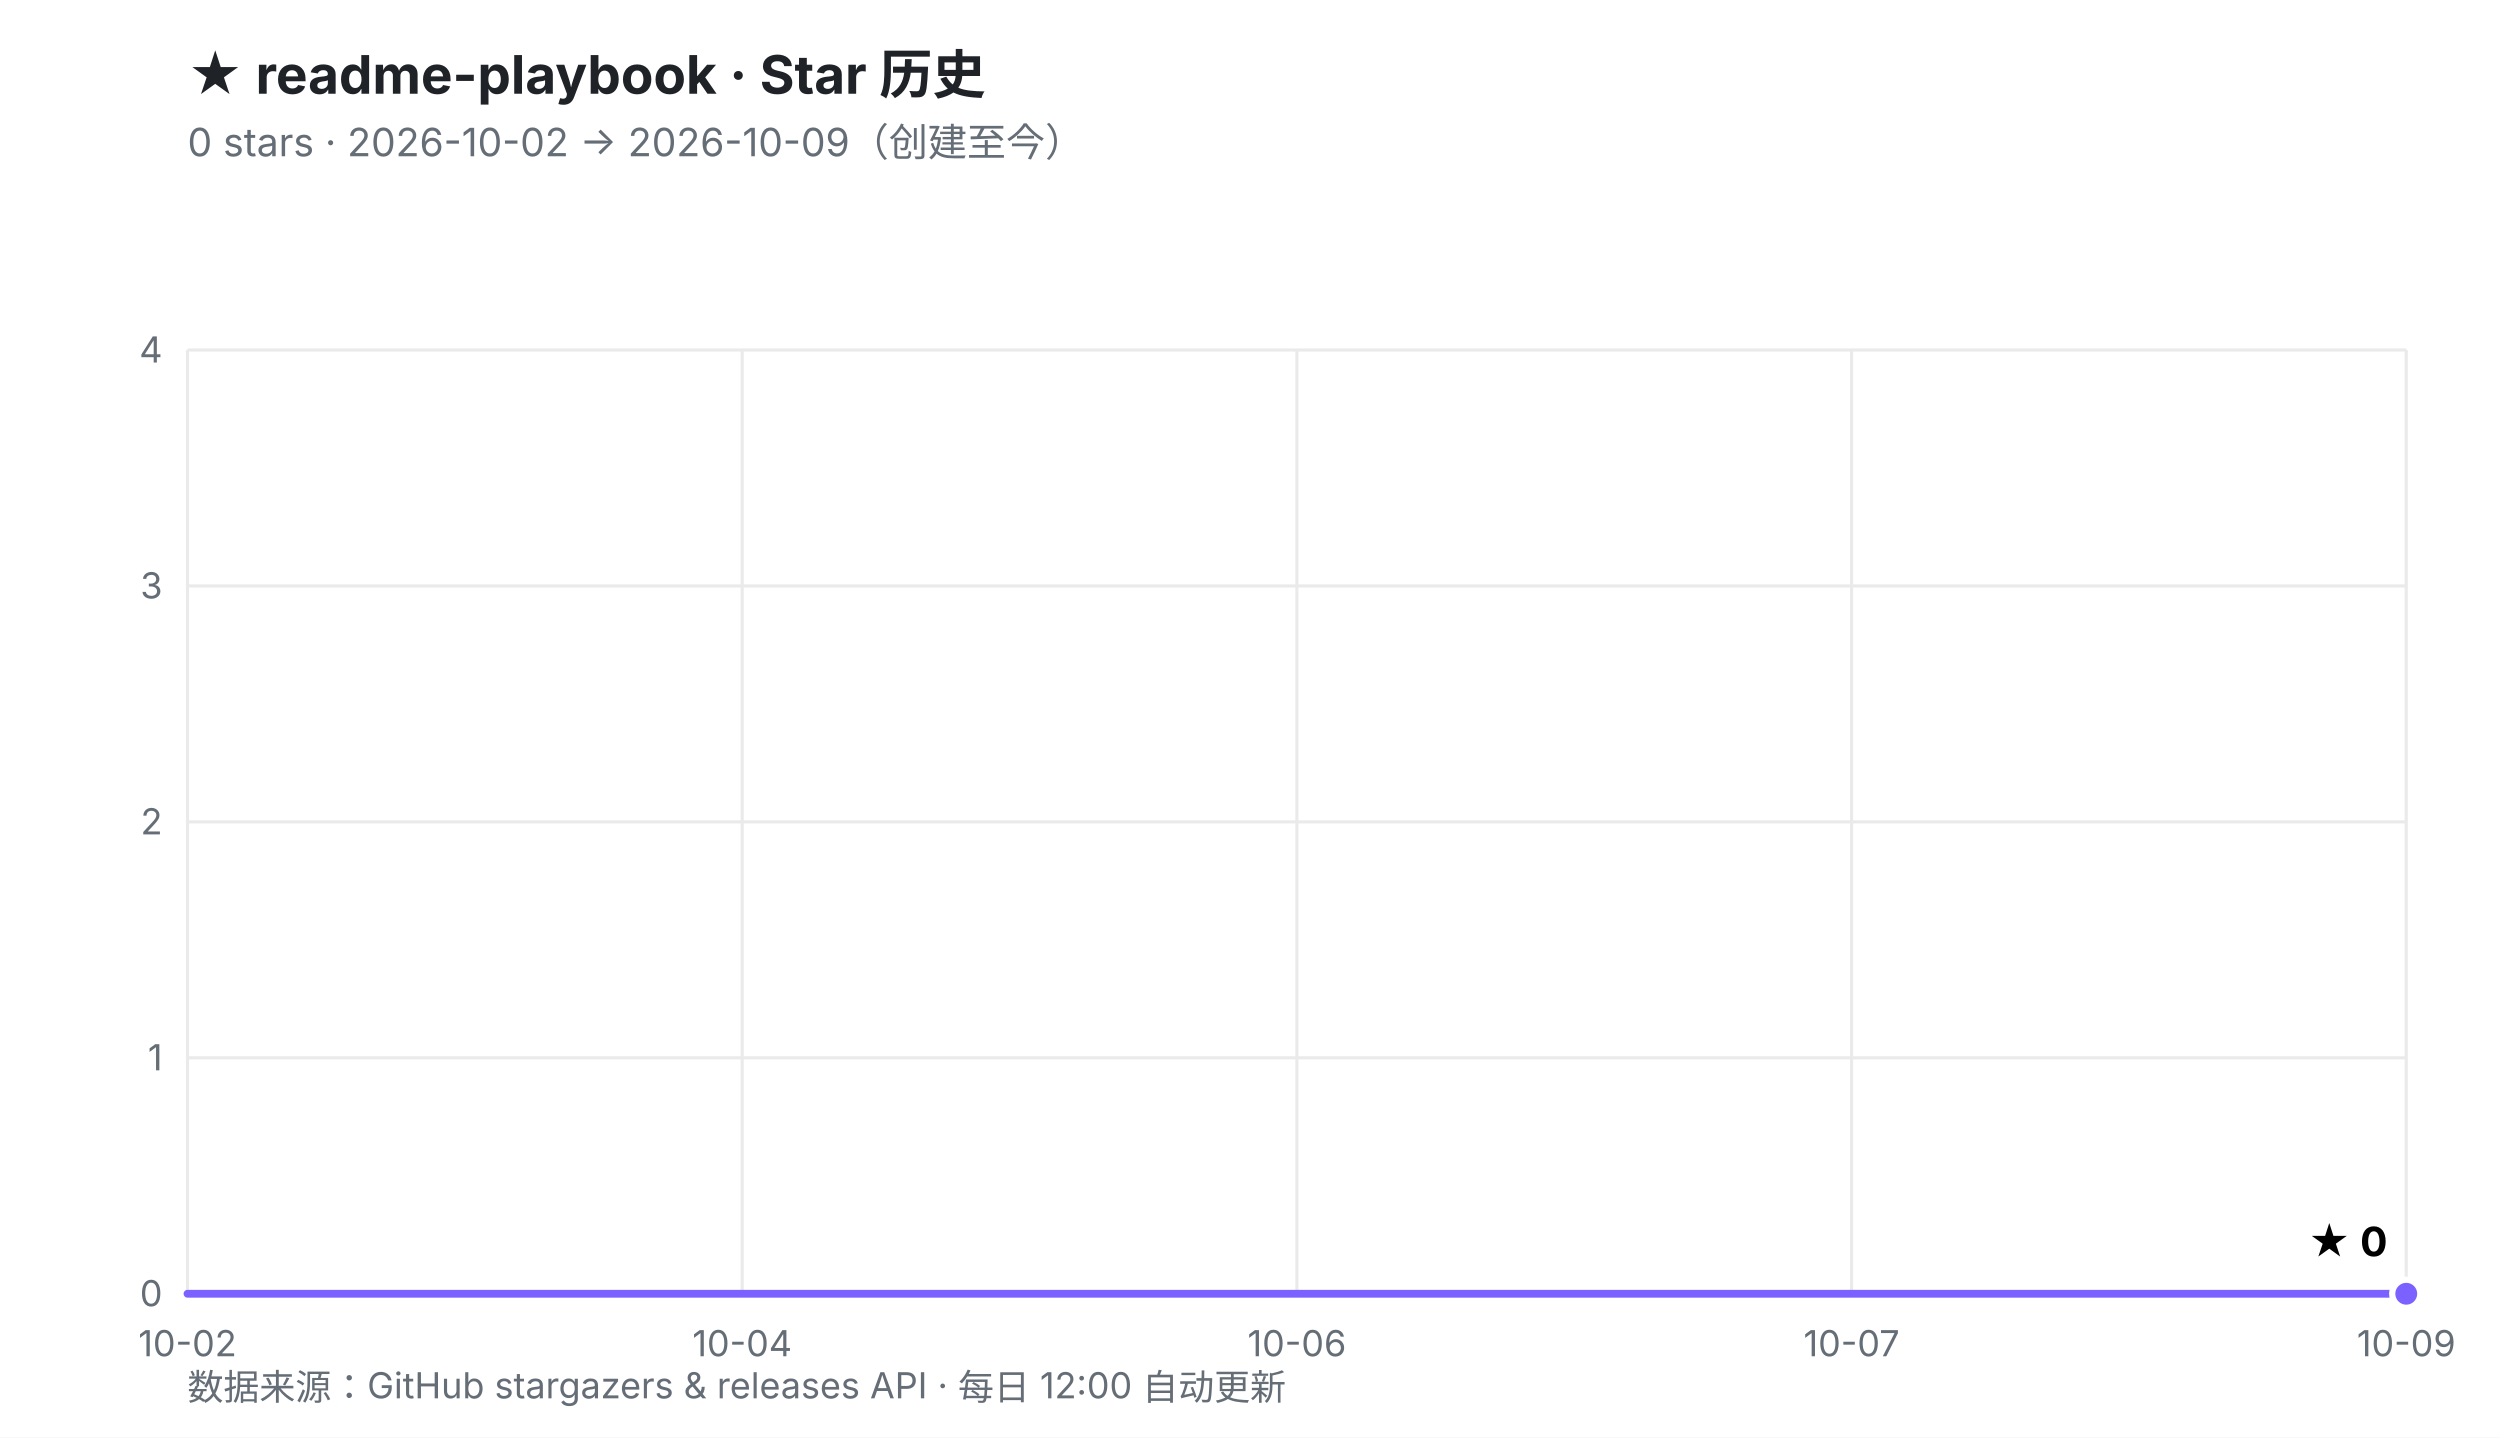
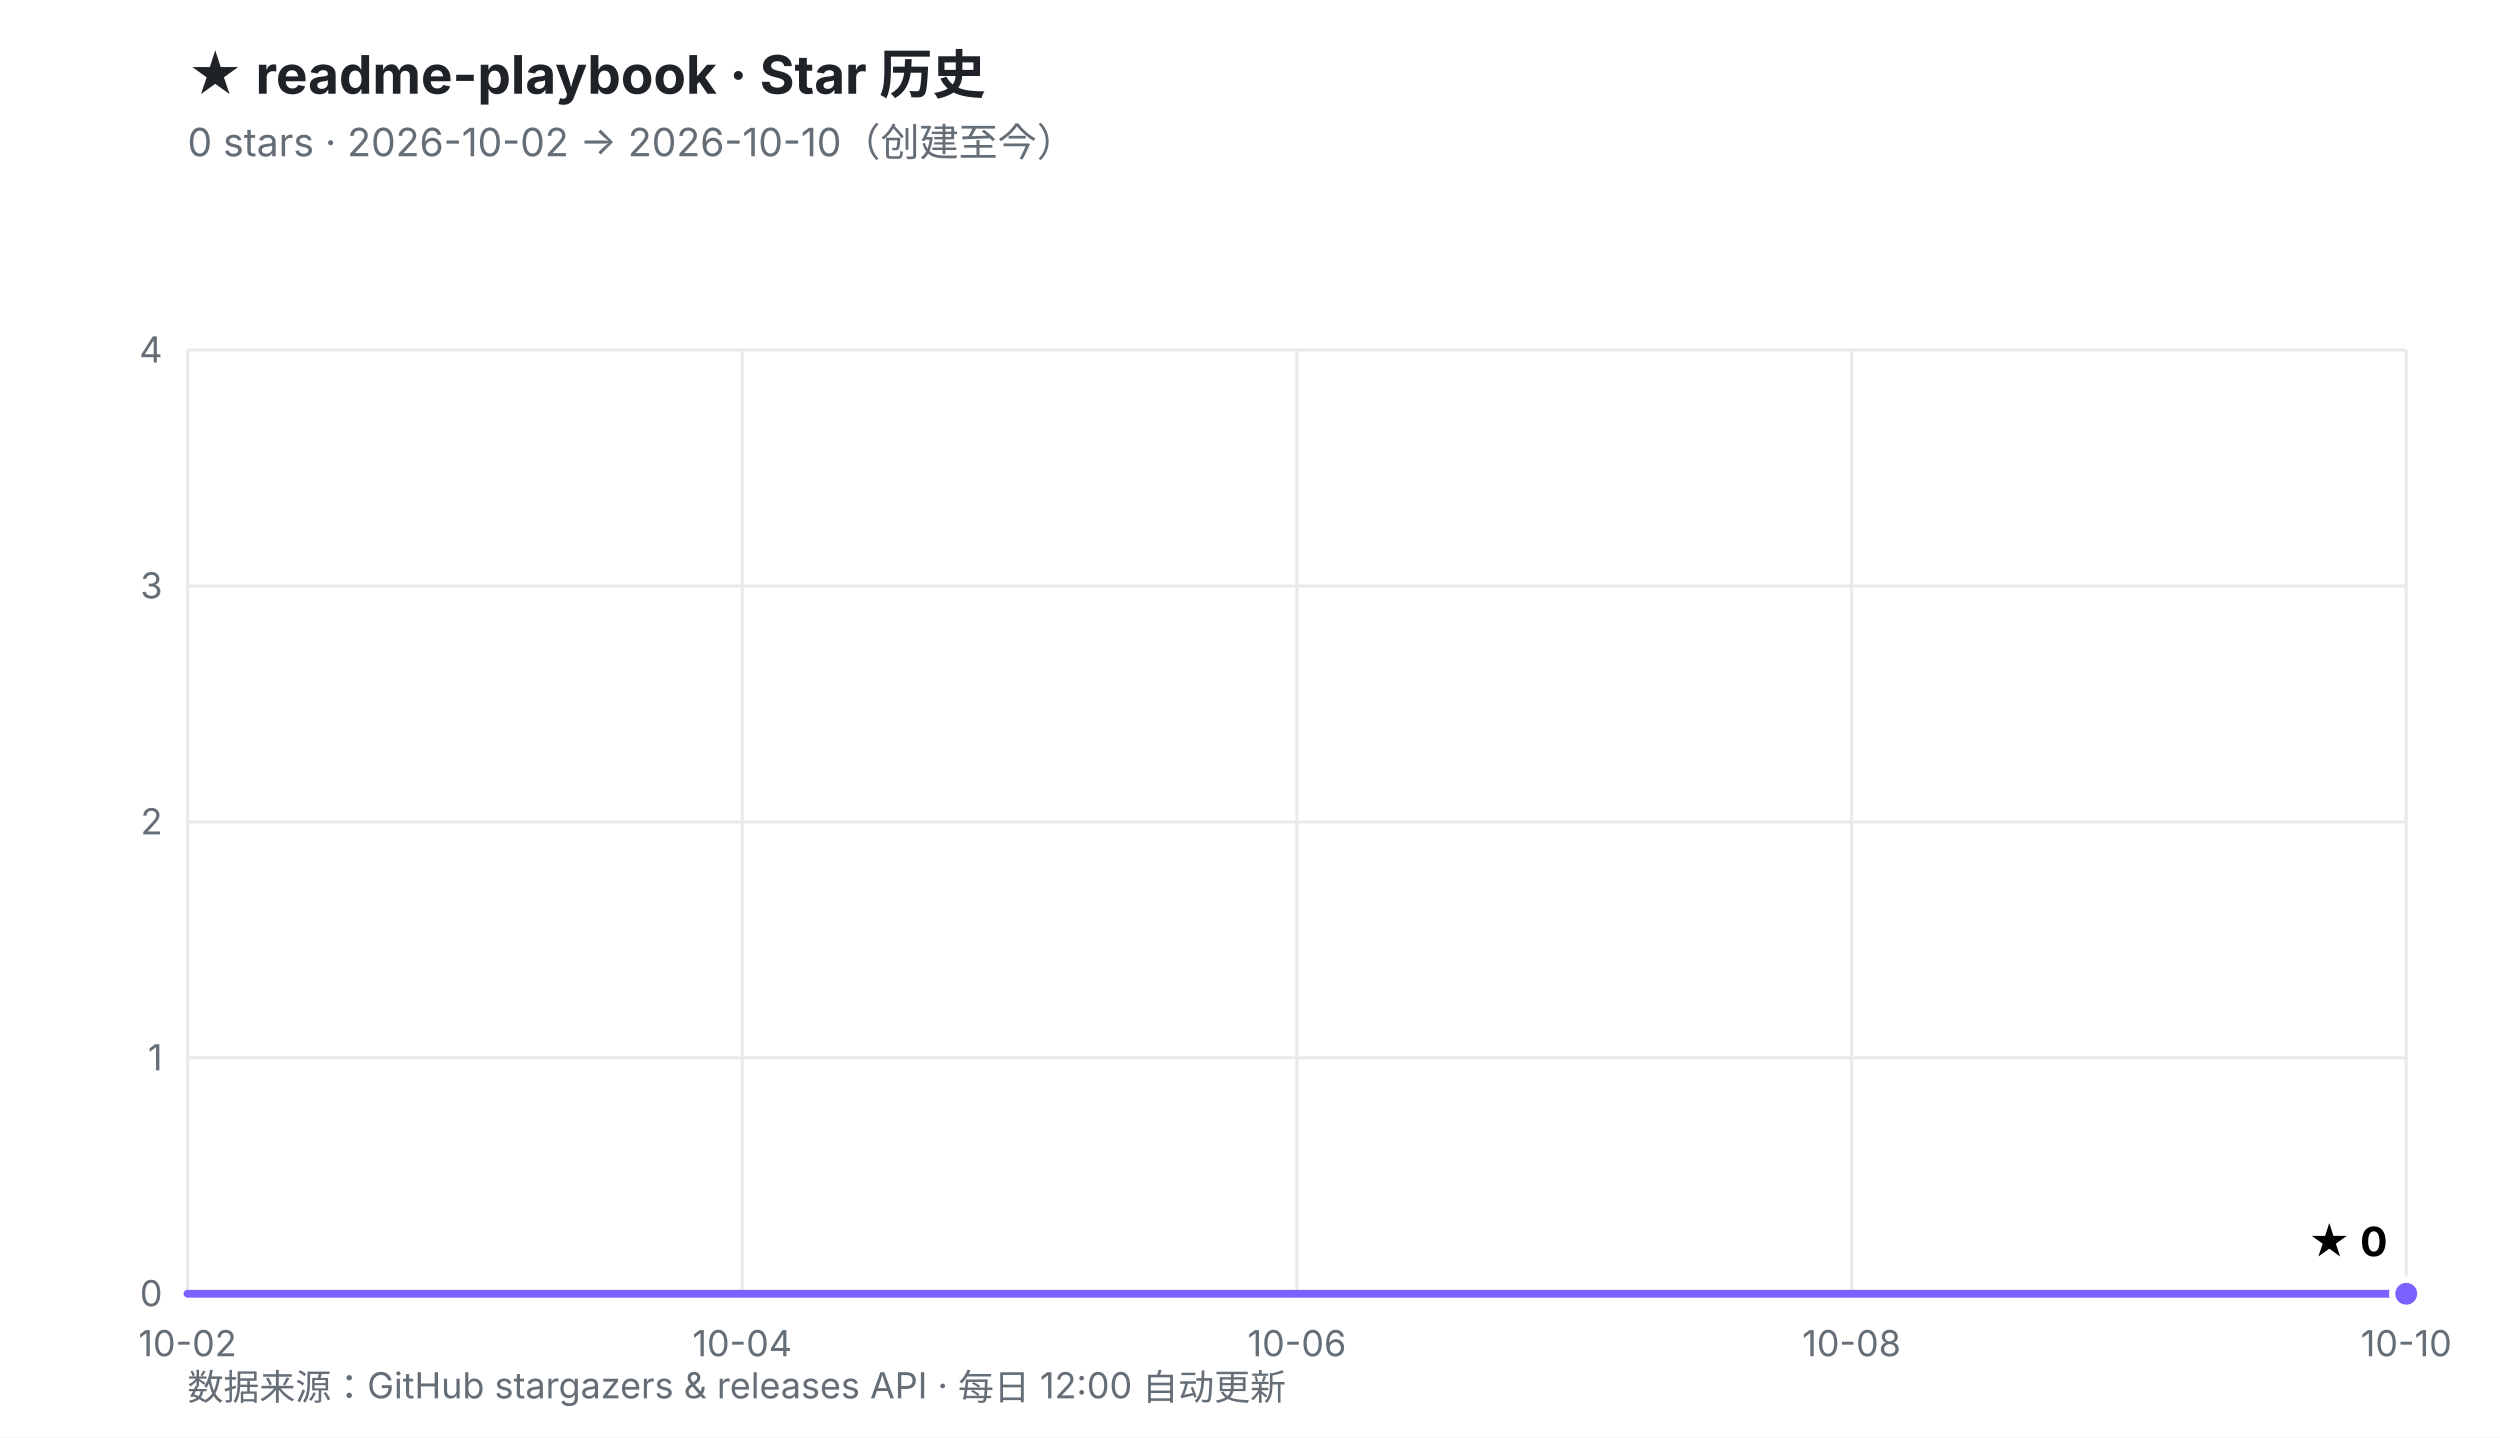
<svg xmlns="http://www.w3.org/2000/svg" viewBox="0 0 800 460" width="800" height="460" role="img" aria-labelledby="t d">
  <defs>
    <linearGradient id="fill" x1="0" y1="0" x2="0" y2="1">
      <stop offset="0%" stop-color="#7B61FF" stop-opacity="0.30" />
      <stop offset="100%" stop-color="#7B61FF" stop-opacity="0.02" />
    </linearGradient>
  </defs>
  <rect width="800" height="460" fill="#ffffff" />
  <style>
    .ttl{font:700 17px -apple-system,BlinkMacSystemFont,'Segoe UI','PingFang SC','Microsoft YaHei',sans-serif;fill:#1f2328}
    .sub{font:400 12.5px -apple-system,BlinkMacSystemFont,'Segoe UI','PingFang SC','Microsoft YaHei',sans-serif;fill:#656d76}
    .ax{font:400 11.5px -apple-system,BlinkMacSystemFont,'Segoe UI','PingFang SC',sans-serif;fill:#656d76}
    .val{font:700 13px -apple-system,BlinkMacSystemFont,'Segoe UI','PingFang SC',sans-serif;fill="#7B61FF"}
    .rel{font:400 10.5px ui-monospace,SFMono-Regular,Menlo,monospace;fill:#6b7280}
  </style>
  <text x="60" y="30" class="ttl">★ readme-playbook · Star 历史</text>
-   <text x="60" y="50" class="sub">0 stars · 2026-10-02 → 2026-10-09（创建至今）</text>
+   <text x="60" y="50" class="sub">0 stars · 2026-10-02 → 2026-10-10（创建至今）</text>
  <line x1="60.0" y1="414.0" x2="770.0" y2="414.0" stroke="#eaeaea" stroke-width="1" />
  <line x1="60.0" y1="338.5" x2="770.0" y2="338.5" stroke="#eaeaea" stroke-width="1" />
  <line x1="60.0" y1="263.0" x2="770.0" y2="263.0" stroke="#eaeaea" stroke-width="1" />
  <line x1="60.0" y1="187.5" x2="770.0" y2="187.5" stroke="#eaeaea" stroke-width="1" />
  <line x1="60.0" y1="112.0" x2="770.0" y2="112.0" stroke="#eaeaea" stroke-width="1" />
  <line x1="60.0" y1="112.0" x2="60.0" y2="414.0" stroke="#eaeaea" stroke-width="1" />
  <line x1="237.5" y1="112.0" x2="237.5" y2="414.0" stroke="#eaeaea" stroke-width="1" />
  <line x1="415.0" y1="112.0" x2="415.0" y2="414.0" stroke="#eaeaea" stroke-width="1" />
  <line x1="592.5" y1="112.0" x2="592.5" y2="414.0" stroke="#eaeaea" stroke-width="1" />
  <line x1="770.0" y1="112.0" x2="770.0" y2="414.0" stroke="#eaeaea" stroke-width="1" />
  <text x="52.0" y="418.0" text-anchor="end" class="ax">0</text>
  <text x="52.0" y="342.5" text-anchor="end" class="ax">1</text>
  <text x="52.0" y="267.0" text-anchor="end" class="ax">2</text>
  <text x="52.0" y="191.5" text-anchor="end" class="ax">3</text>
  <text x="52.0" y="116.0" text-anchor="end" class="ax">4</text>
  <text x="60.0" y="434.0" text-anchor="middle" class="ax">10-02</text>
  <text x="237.5" y="434.0" text-anchor="middle" class="ax">10-04</text>
  <text x="415.0" y="434.0" text-anchor="middle" class="ax">10-06</text>
-   <text x="592.5" y="434.0" text-anchor="middle" class="ax">10-07</text>
-   <text x="770.0" y="434.0" text-anchor="middle" class="ax">10-09</text>
+   <text x="592.5" y="434.0" text-anchor="middle" class="ax">10-08</text>
+   <text x="770.0" y="434.0" text-anchor="middle" class="ax">10-10</text>
  <polygon points="60.0,414.0 770.0,414.0 770.0,414.0 60.0,414.0" fill="url(#fill)" />
  <polyline points="60.0,414.0 770.0,414.0" fill="none" stroke="#7B61FF" stroke-width="2.5" stroke-linejoin="round" stroke-linecap="round" />
  <circle cx="770.0" cy="414.0" r="4.5" fill="#7B61FF" stroke="#ffffff" stroke-width="2" />
  <text x="764.0" y="402.0" text-anchor="end" class="val">★ 0</text>
  <text x="60" y="448" class="ax">数据来源：GitHub stargazers &amp; releases API · 每日 12:00 自动更新</text>
</svg>
